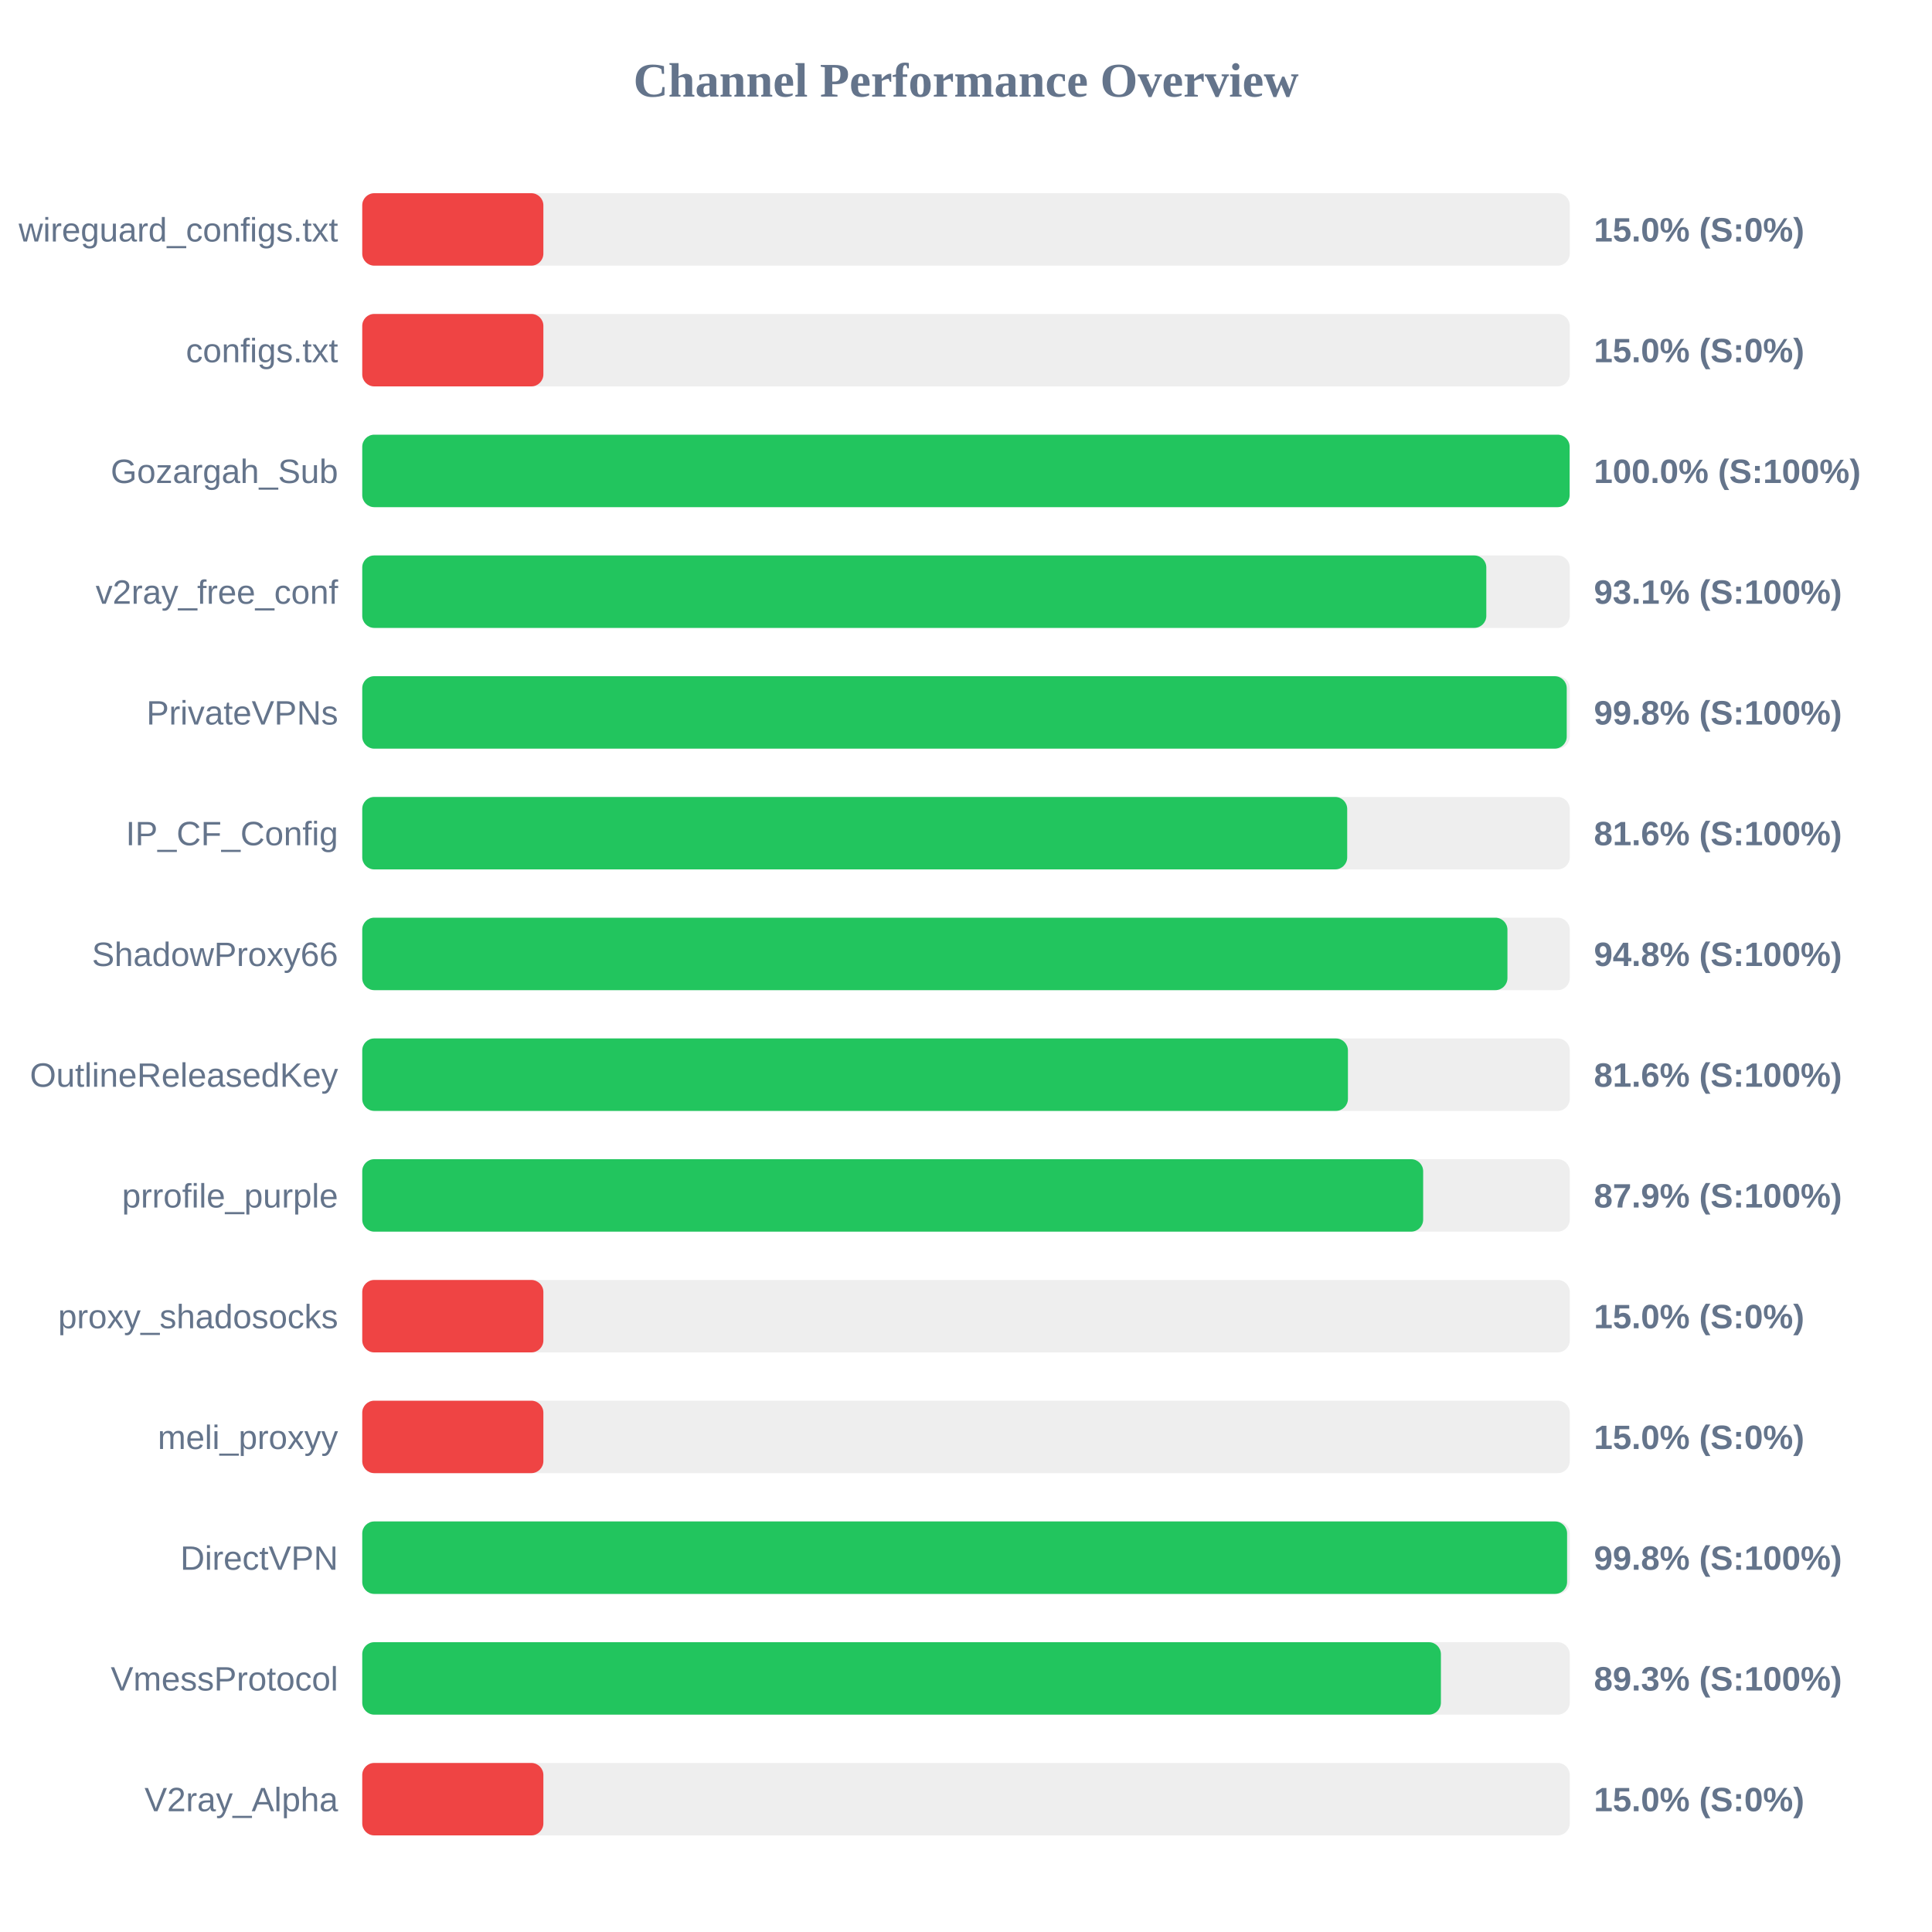
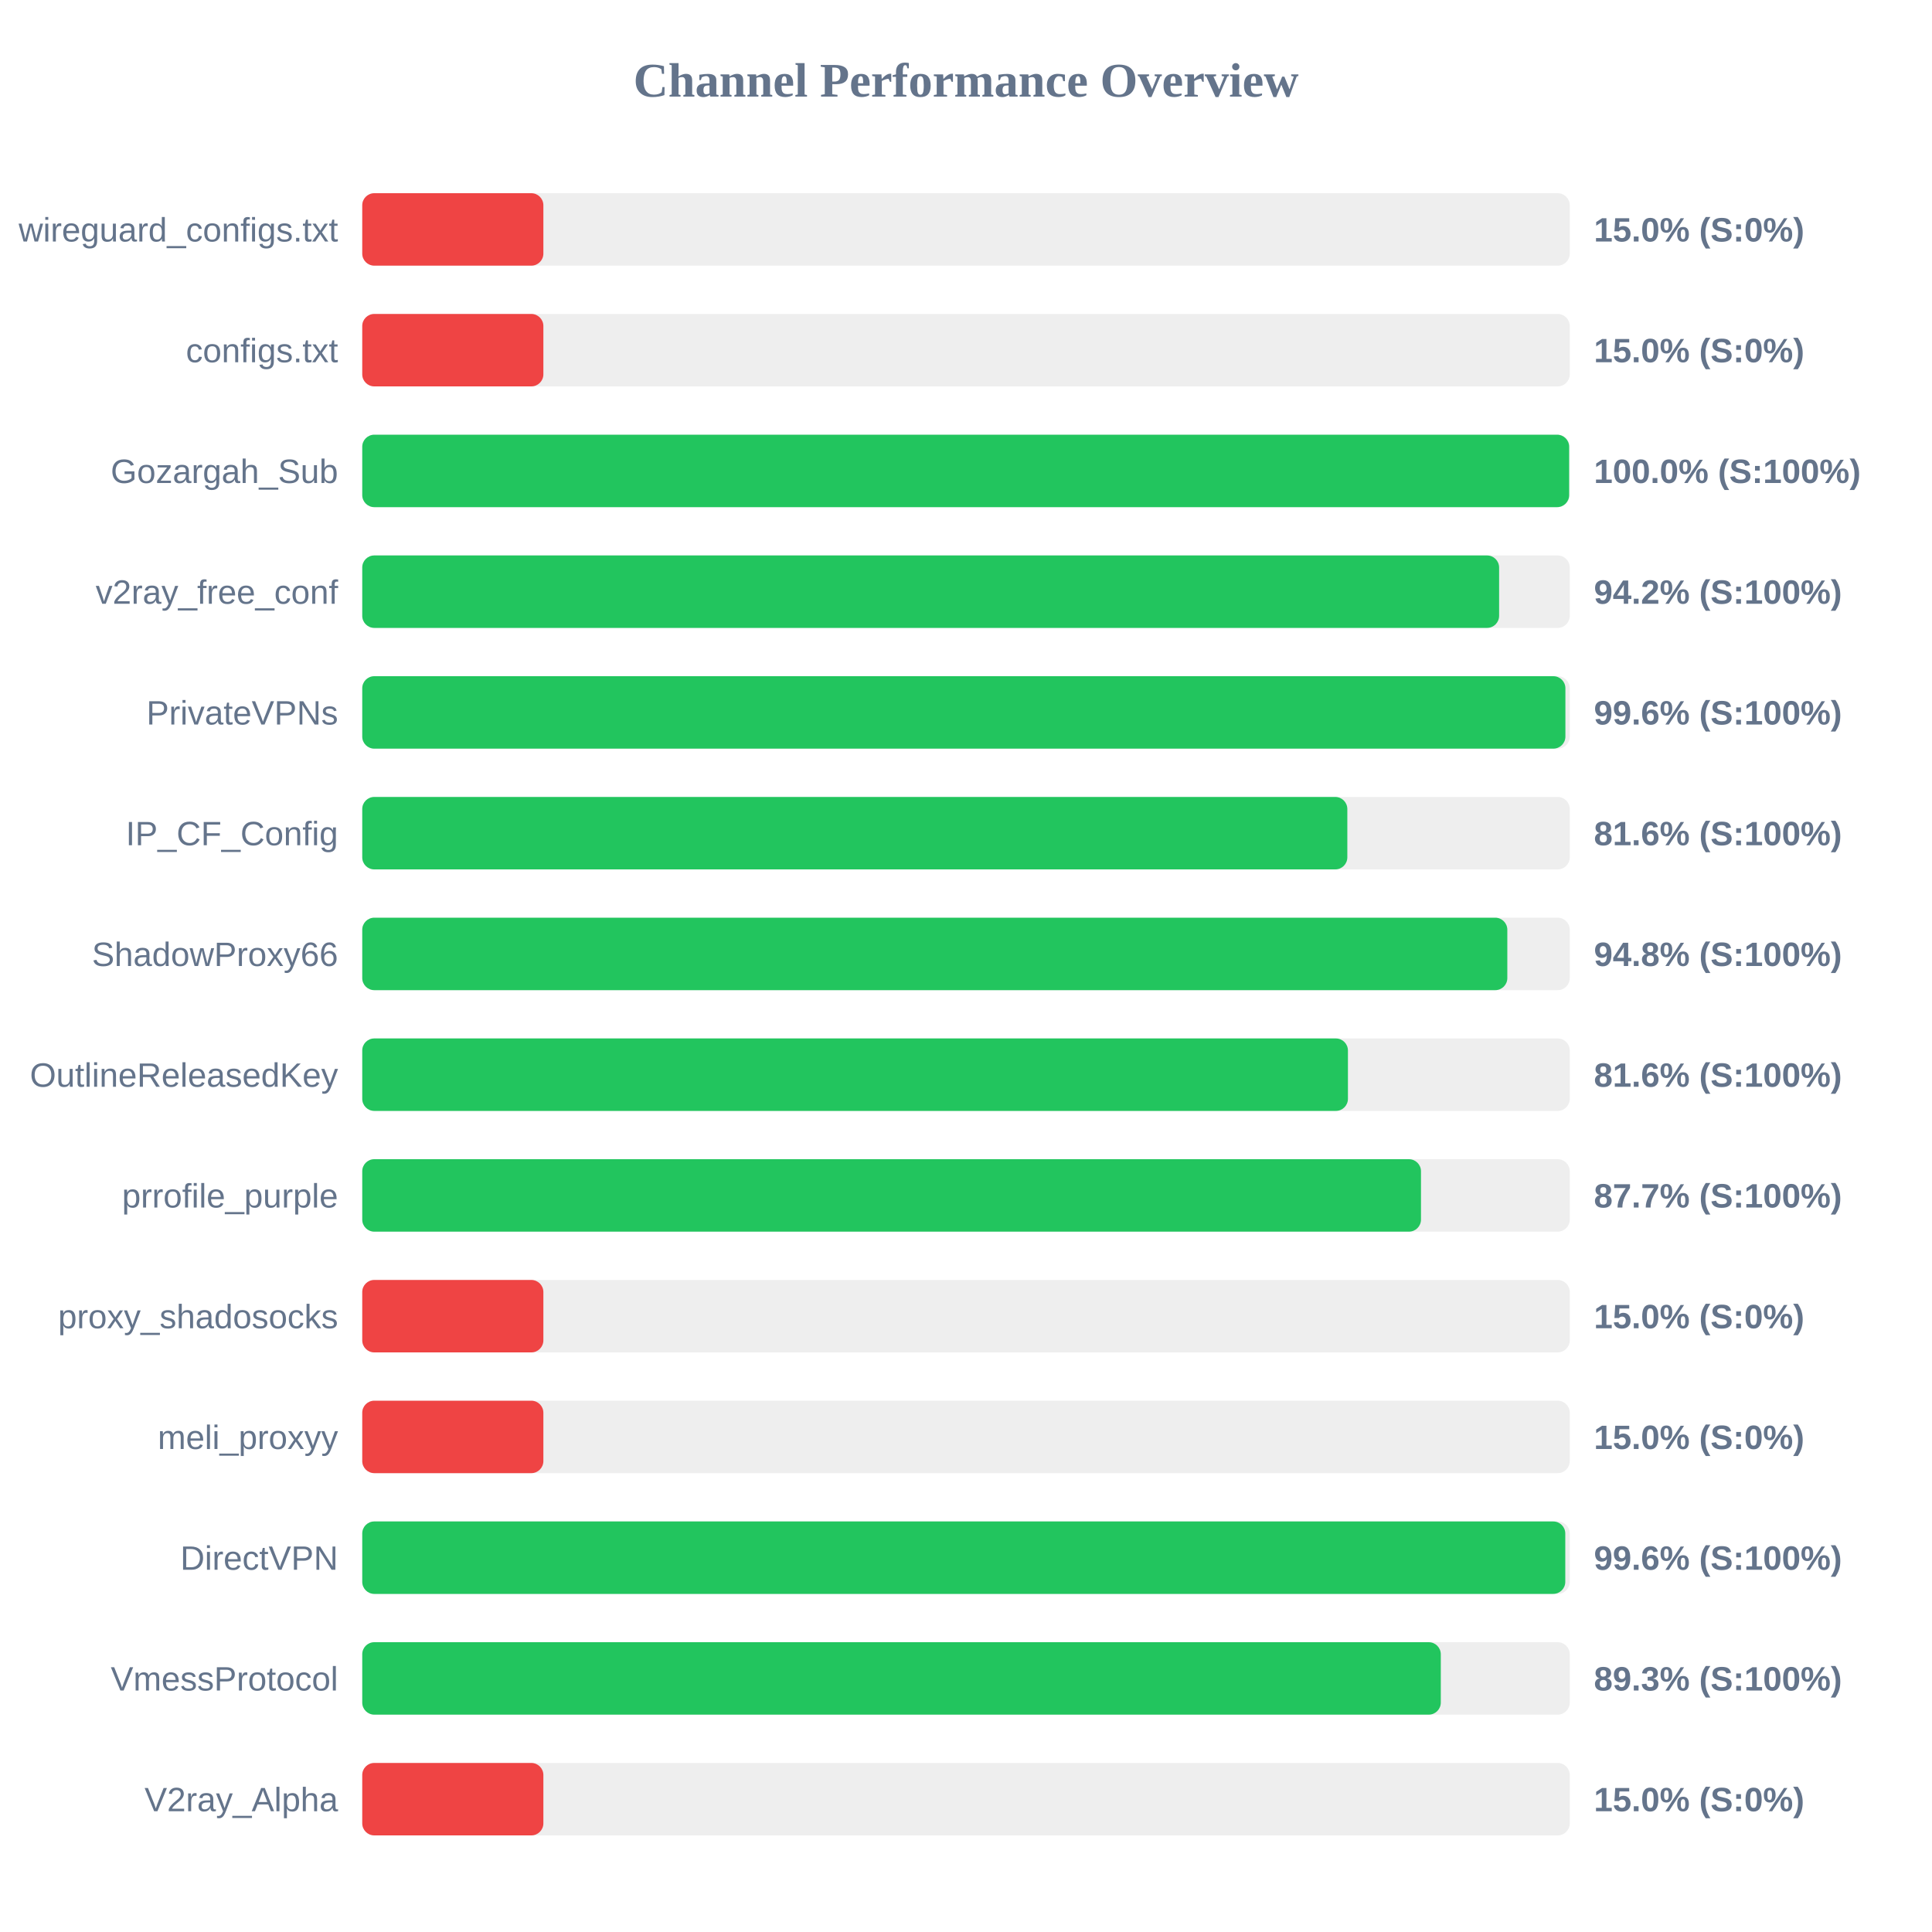
<svg xmlns="http://www.w3.org/2000/svg" width="800" height="800" version="1.1">
  <style>
        .row { font: 14px Arial; fill: #64748b; }
        .score { font: bold 14px Arial; fill: #64748b; }
    </style>
  <text x="400" y="40" text-anchor="middle" font-size="20px" font-weight="bold" fill="#64748b">Channel Performance Overview</text>
  <rect x="150" y="80" width="500" height="30" fill="#eee" rx="5" />
  <rect x="150" y="80" width="75.0" height="30" fill="#ef4444" rx="5" />
  <text x="140" y="100" text-anchor="end" class="row">wireguard_configs.txt</text>
  <text x="660" y="100" text-anchor="start" class="score">15.0% (S:0%)</text>
  <rect x="150" y="130" width="500" height="30" fill="#eee" rx="5" />
  <rect x="150" y="130" width="75.0" height="30" fill="#ef4444" rx="5" />
  <text x="140" y="150" text-anchor="end" class="row">configs.txt</text>
  <text x="660" y="150" text-anchor="start" class="score">15.0% (S:0%)</text>
  <rect x="150" y="180" width="500" height="30" fill="#eee" rx="5" />
-   <rect x="150" y="180" width="499.95" height="30" fill="#22c55e" rx="5" />
+   <rect x="150" y="180" width="499.75" height="30" fill="#22c55e" rx="5" />
  <text x="140" y="200" text-anchor="end" class="row">Gozargah_Sub</text>
  <text x="660" y="200" text-anchor="start" class="score">100.0% (S:100%)</text>
  <rect x="150" y="230" width="500" height="30" fill="#eee" rx="5" />
-   <rect x="150" y="230" width="465.45" height="30" fill="#22c55e" rx="5" />
+   <rect x="150" y="230" width="470.75" height="30" fill="#22c55e" rx="5" />
  <text x="140" y="250" text-anchor="end" class="row">v2ray_free_conf</text>
-   <text x="660" y="250" text-anchor="start" class="score">93.1% (S:100%)</text>
+   <text x="660" y="250" text-anchor="start" class="score">94.2% (S:100%)</text>
  <rect x="150" y="280" width="500" height="30" fill="#eee" rx="5" />
-   <rect x="150" y="280" width="498.75" height="30" fill="#22c55e" rx="5" />
+   <rect x="150" y="280" width="498.2" height="30" fill="#22c55e" rx="5" />
  <text x="140" y="300" text-anchor="end" class="row">PrivateVPNs</text>
-   <text x="660" y="300" text-anchor="start" class="score">99.8% (S:100%)</text>
+   <text x="660" y="300" text-anchor="start" class="score">99.6% (S:100%)</text>
  <rect x="150" y="330" width="500" height="30" fill="#eee" rx="5" />
-   <rect x="150" y="330" width="407.85" height="30" fill="#22c55e" rx="5" />
+   <rect x="150" y="330" width="407.9" height="30" fill="#22c55e" rx="5" />
  <text x="140" y="350" text-anchor="end" class="row">IP_CF_Config</text>
  <text x="660" y="350" text-anchor="start" class="score">81.6% (S:100%)</text>
  <rect x="150" y="380" width="500" height="30" fill="#eee" rx="5" />
-   <rect x="150" y="380" width="474.2" height="30" fill="#22c55e" rx="5" />
+   <rect x="150" y="380" width="474.15" height="30" fill="#22c55e" rx="5" />
  <text x="140" y="400" text-anchor="end" class="row">ShadowProxy66</text>
  <text x="660" y="400" text-anchor="start" class="score">94.8% (S:100%)</text>
  <rect x="150" y="430" width="500" height="30" fill="#eee" rx="5" />
  <rect x="150" y="430" width="408.15" height="30" fill="#22c55e" rx="5" />
  <text x="140" y="450" text-anchor="end" class="row">OutlineReleasedKey</text>
  <text x="660" y="450" text-anchor="start" class="score">81.6% (S:100%)</text>
  <rect x="150" y="480" width="500" height="30" fill="#eee" rx="5" />
-   <rect x="150" y="480" width="439.3" height="30" fill="#22c55e" rx="5" />
+   <rect x="150" y="480" width="438.4" height="30" fill="#22c55e" rx="5" />
  <text x="140" y="500" text-anchor="end" class="row">prrofile_purple</text>
-   <text x="660" y="500" text-anchor="start" class="score">87.9% (S:100%)</text>
+   <text x="660" y="500" text-anchor="start" class="score">87.7% (S:100%)</text>
  <rect x="150" y="530" width="500" height="30" fill="#eee" rx="5" />
  <rect x="150" y="530" width="75.0" height="30" fill="#ef4444" rx="5" />
  <text x="140" y="550" text-anchor="end" class="row">proxy_shadosocks</text>
  <text x="660" y="550" text-anchor="start" class="score">15.0% (S:0%)</text>
  <rect x="150" y="580" width="500" height="30" fill="#eee" rx="5" />
  <rect x="150" y="580" width="75.0" height="30" fill="#ef4444" rx="5" />
  <text x="140" y="600" text-anchor="end" class="row">meli_proxyy</text>
  <text x="660" y="600" text-anchor="start" class="score">15.0% (S:0%)</text>
  <rect x="150" y="630" width="500" height="30" fill="#eee" rx="5" />
-   <rect x="150" y="630" width="498.9" height="30" fill="#22c55e" rx="5" />
+   <rect x="150" y="630" width="498.15" height="30" fill="#22c55e" rx="5" />
  <text x="140" y="650" text-anchor="end" class="row">DirectVPN</text>
-   <text x="660" y="650" text-anchor="start" class="score">99.8% (S:100%)</text>
+   <text x="660" y="650" text-anchor="start" class="score">99.6% (S:100%)</text>
  <rect x="150" y="680" width="500" height="30" fill="#eee" rx="5" />
-   <rect x="150" y="680" width="446.65" height="30" fill="#22c55e" rx="5" />
+   <rect x="150" y="680" width="446.6" height="30" fill="#22c55e" rx="5" />
  <text x="140" y="700" text-anchor="end" class="row">VmessProtocol</text>
  <text x="660" y="700" text-anchor="start" class="score">89.3% (S:100%)</text>
  <rect x="150" y="730" width="500" height="30" fill="#eee" rx="5" />
  <rect x="150" y="730" width="75.0" height="30" fill="#ef4444" rx="5" />
  <text x="140" y="750" text-anchor="end" class="row">V2ray_Alpha</text>
  <text x="660" y="750" text-anchor="start" class="score">15.0% (S:0%)</text>
</svg>
